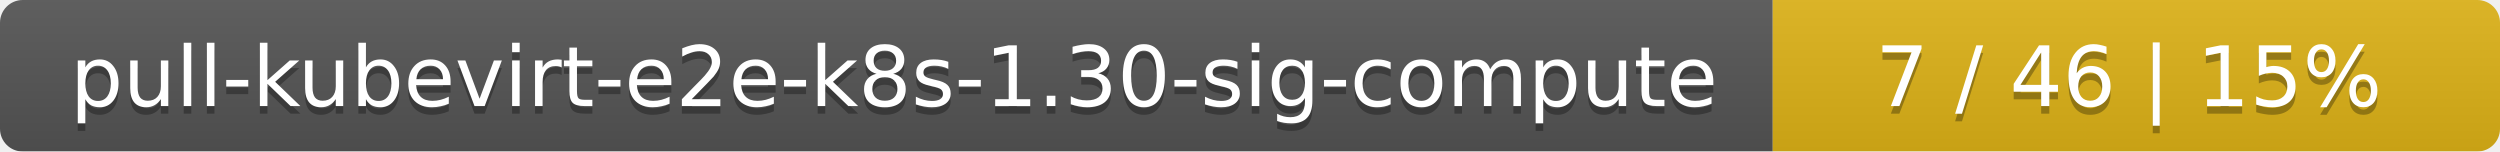
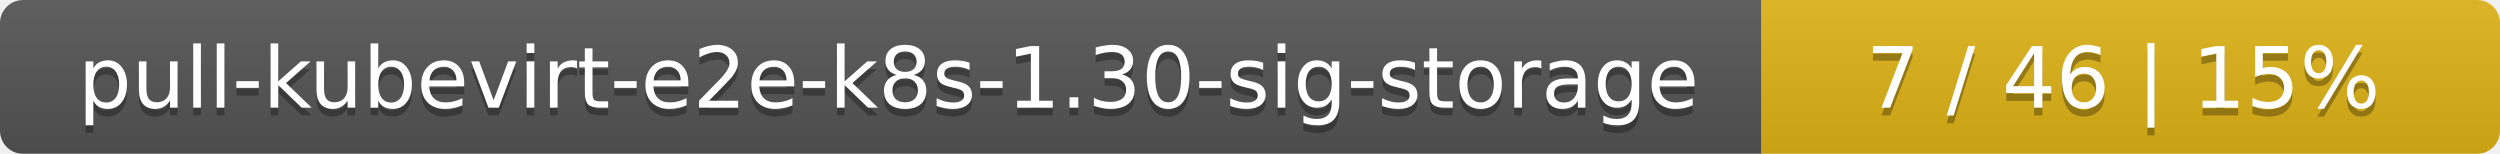
- <svg xmlns="http://www.w3.org/2000/svg" width="330" height="20">
+ <svg xmlns="http://www.w3.org/2000/svg" width="325" height="20">
  <linearGradient id="smooth" x2="0" y2="100%">
    <stop offset="0" stop-color="#bbb" stop-opacity=".1" />
    <stop offset="1" stop-opacity=".1" />
  </linearGradient>
  <mask id="round">
-     <rect width="330" height="20" rx="3" fill="#fff" />
+     <rect width="325" height="20" rx="3" fill="#fff" />
  </mask>
  <g mask="url(#round)">
-     <rect width="234" height="20" fill="#555" />
-     <rect x="234" width="96" height="20" fill="#dfb317" />
-     <rect width="330" height="20" fill="url(#smooth)" />
+     <rect width="229" height="20" fill="#555" />
+     <rect x="229" width="96" height="20" fill="#dfb317" />
+     <rect width="325" height="20" fill="url(#smooth)" />
  </g>
  <g fill="#fff" text-anchor="middle" font-family="DejaVu Sans,Verdana,Geneva,sans-serif" font-size="11">
-     <text x="118" y="15" fill="#010101" fill-opacity=".3">pull-kubevirt-e2e-k8s-1.30-sig-compute</text>
-     <text x="118" y="14">pull-kubevirt-e2e-k8s-1.30-sig-compute</text>
-     <text x="281" y="15" fill="#010101" fill-opacity=".3">7 / 46    |    15%</text>
-     <text x="281" y="14">7 / 46    |    15%</text>
+     <text x="115.5" y="15" fill="#010101" fill-opacity=".3">pull-kubevirt-e2e-k8s-1.30-sig-storage</text>
+     <text x="115.5" y="14">pull-kubevirt-e2e-k8s-1.30-sig-storage</text>
+     <text x="276" y="15" fill="#010101" fill-opacity=".3">7 / 46    |    15%</text>
+     <text x="276" y="14">7 / 46    |    15%</text>
  </g>
</svg>
